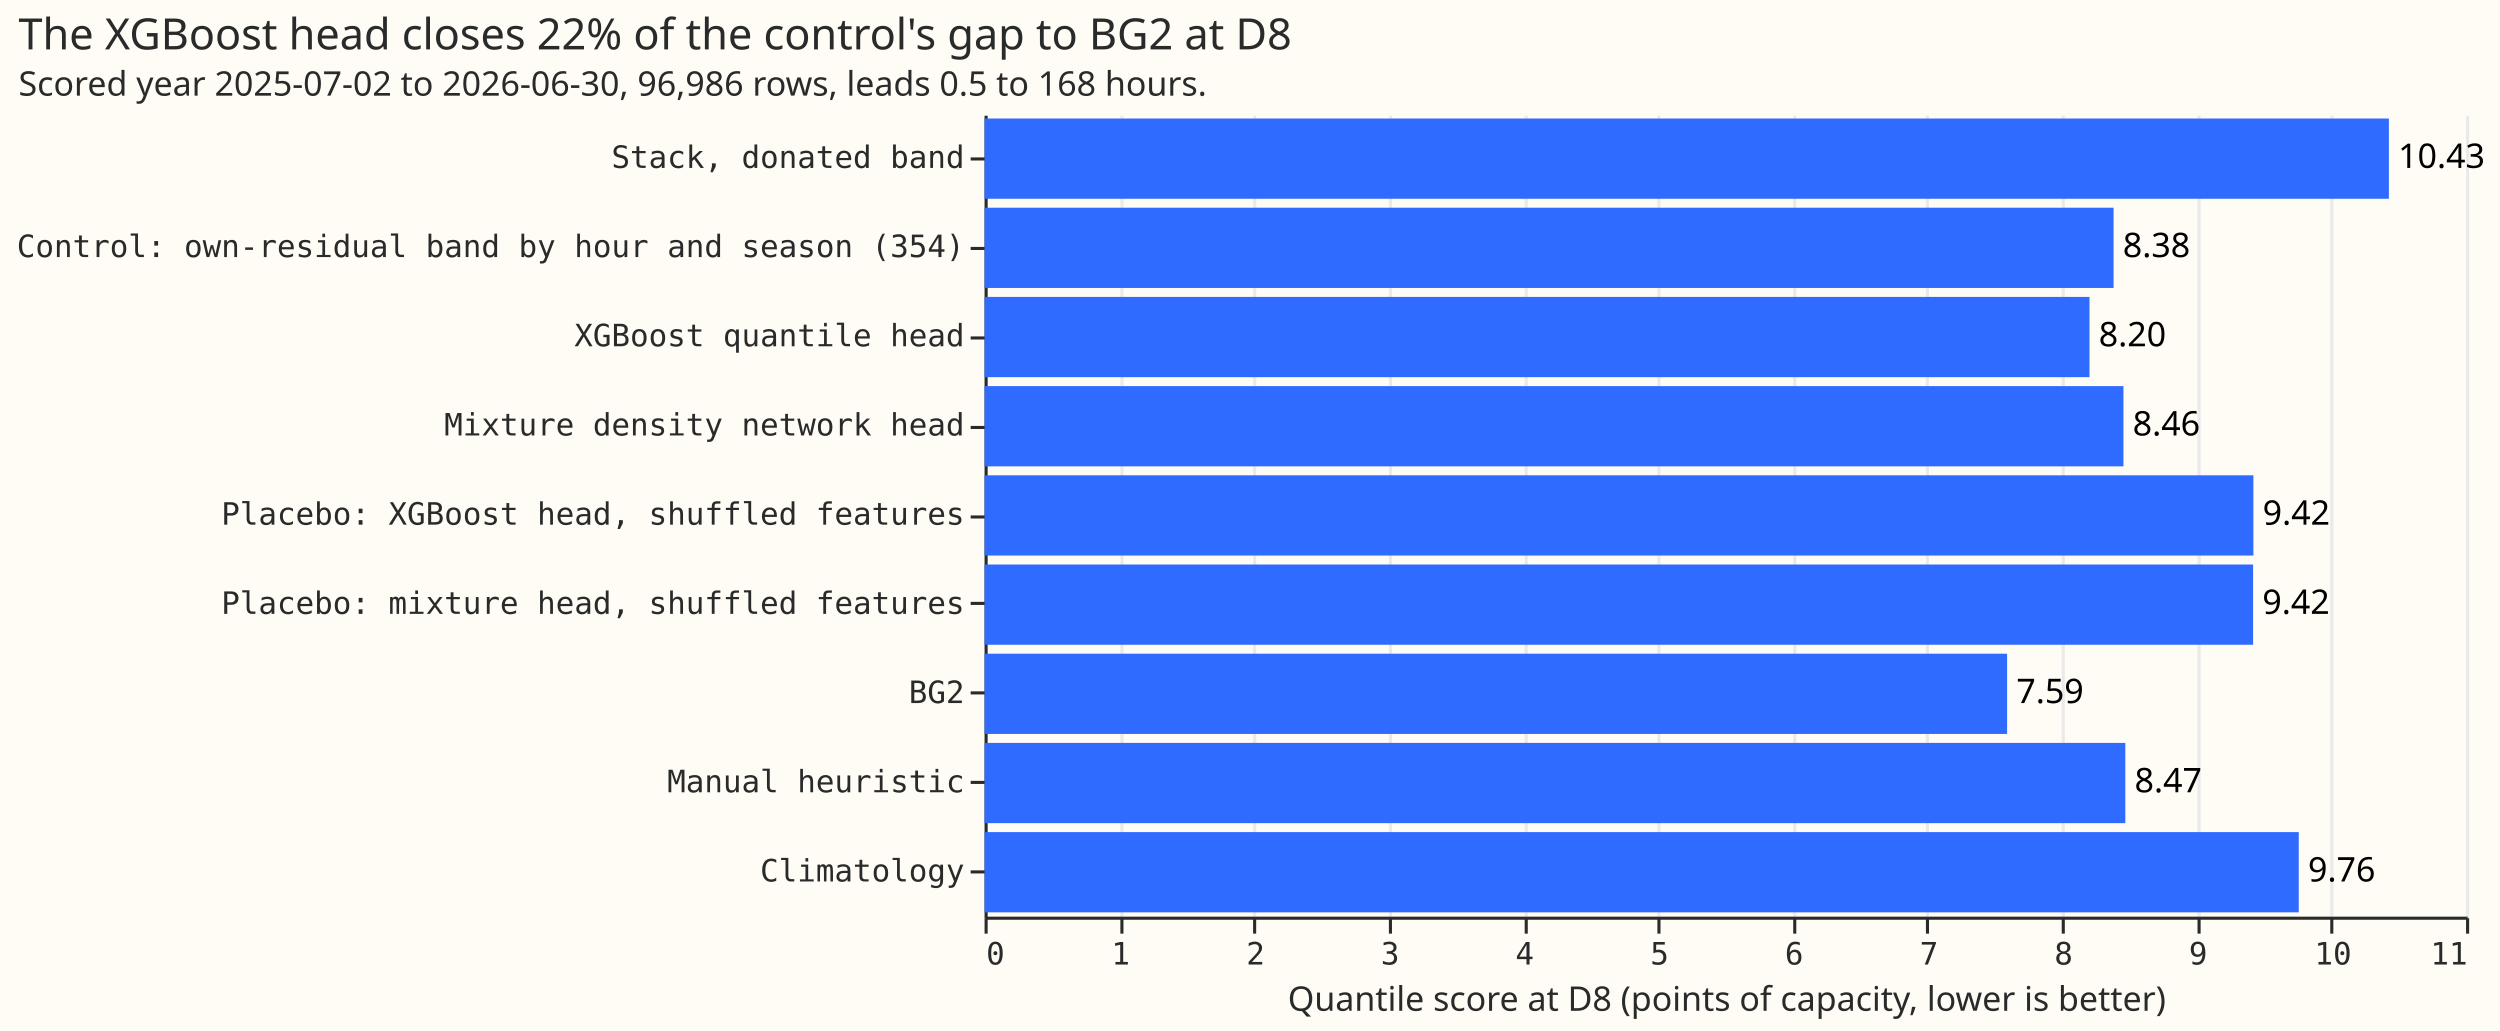
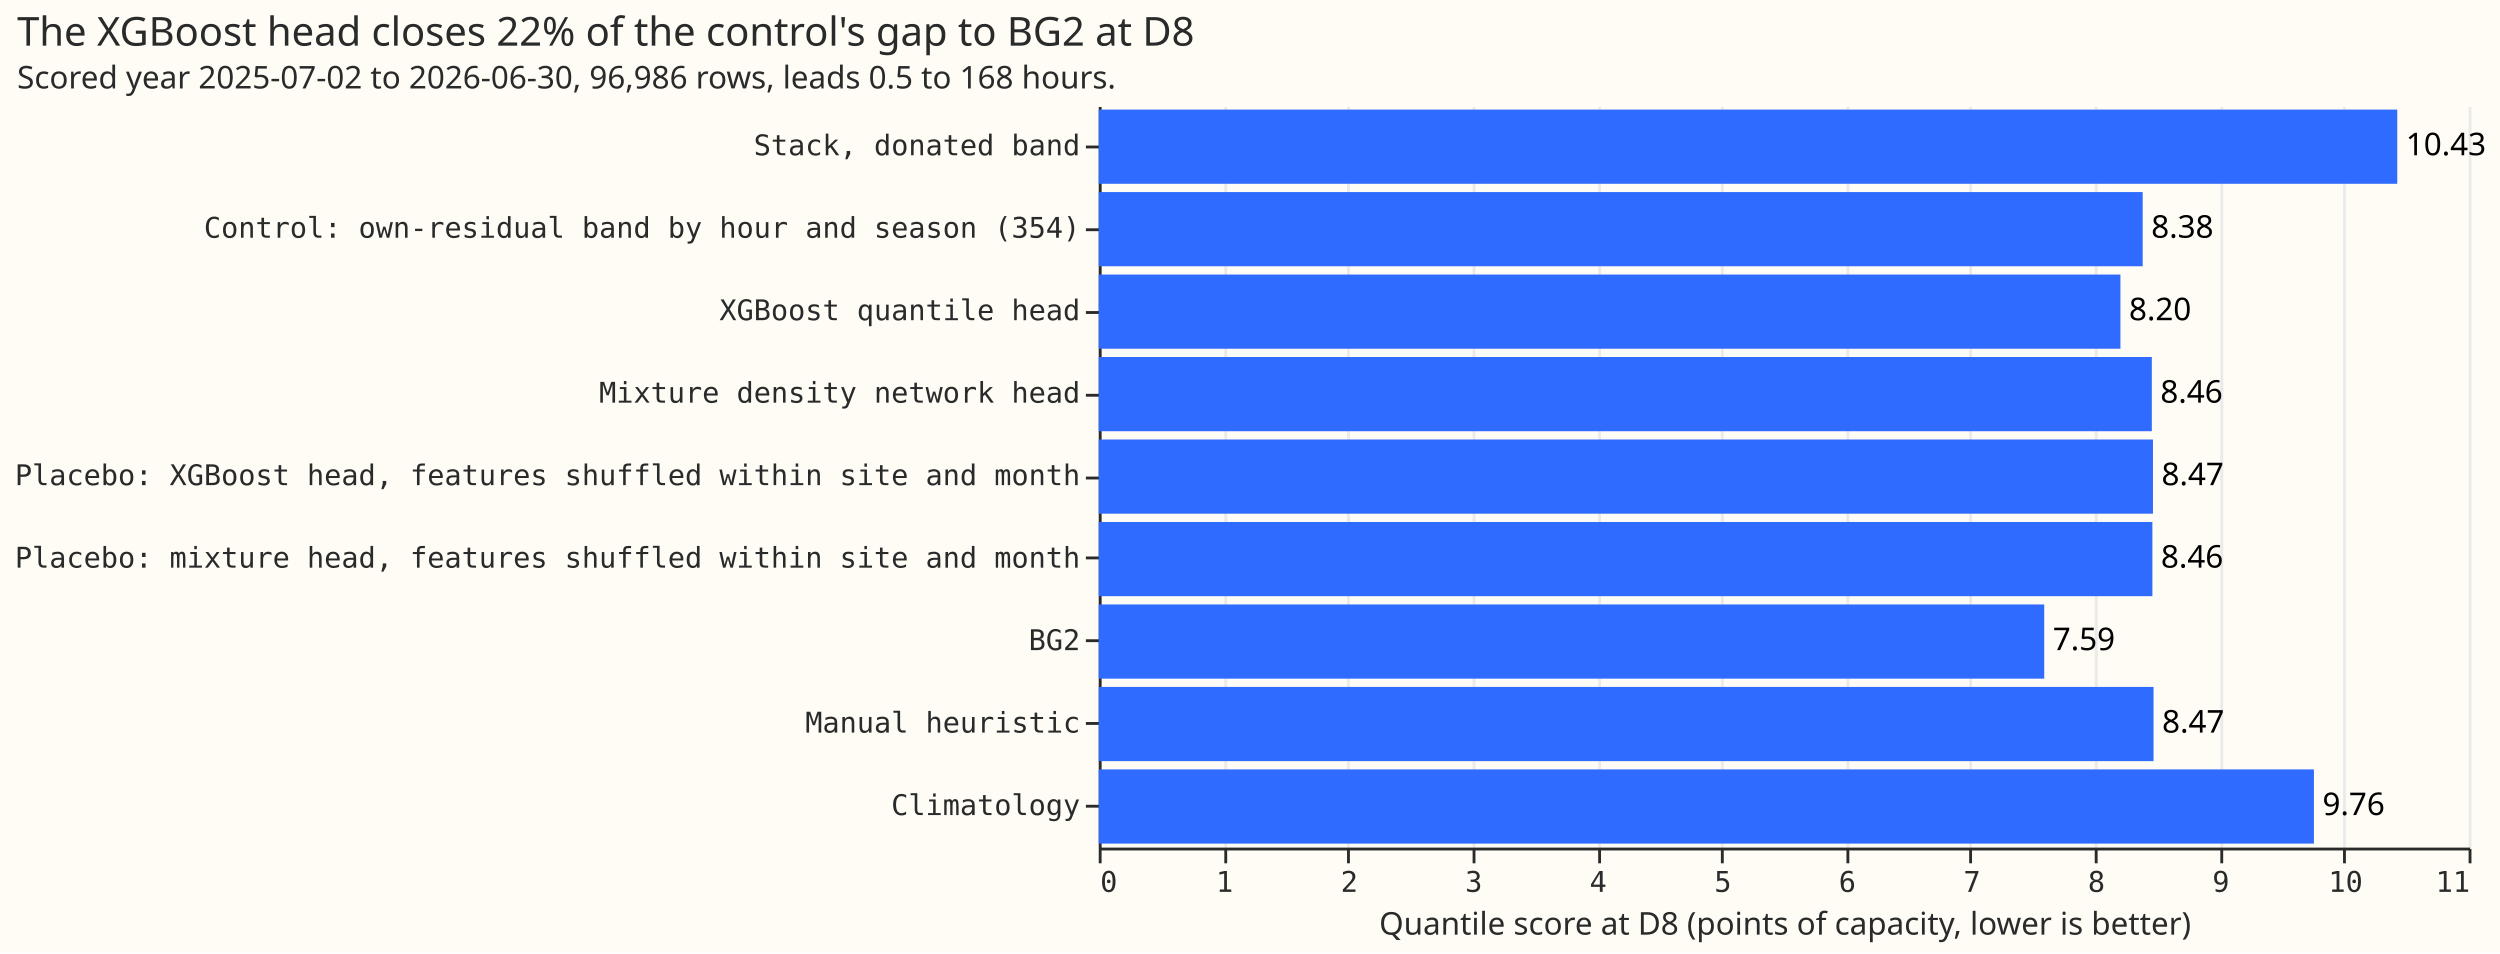
- <svg xmlns="http://www.w3.org/2000/svg" width="810" height="334" class="marks" viewBox="0 0 810 334">
-   <path fill="#fffbf5" d="M0 0h810v334H0z" />
+ <svg xmlns="http://www.w3.org/2000/svg" width="876" height="334" class="marks" viewBox="0 0 876 334">
+   <path fill="#fffbf5" d="M0 0h876v334H0z" />
  <g fill="none" stroke-miterlimit="10" aria-roledescription="group mark container" class="mark-group role-frame root">
-     <path fill="#fffbf5" d="M319.5 37.5h480v260h-480Z" aria-hidden="true" class="background" />
+     <path fill="#fffbf5" d="M385.5 37.5h480v260h-480Z" aria-hidden="true" class="background" />
    <g aria-hidden="true" class="mark-group role-axis">
-       <path stroke="#eaeaea" d="M319.5 297.5v-260m44 260v-260m43 260v-260m44 260v-260m44 260v-260m43 260v-260m44 260v-260m43 260v-260m44 260v-260m44 260v-260m43 260v-260m44 260v-260" class="mark-rule role-axis-grid" pointer-events="none" />
+       <path stroke="#eaeaea" d="M385.5 297.5v-260m44 260v-260m43 260v-260m44 260v-260m44 260v-260m43 260v-260m44 260v-260m43 260v-260m44 260v-260m44 260v-260m43 260v-260m44 260v-260" class="mark-rule role-axis-grid" pointer-events="none" />
    </g>
    <g aria-label="X-axis titled 'Quantile score at D8 (points of capacity, lower is better)' for a linear scale with values from 0 to 11" aria-roledescription="axis" class="mark-group role-axis" pointer-events="none">
-       <path stroke="#292b2b" d="M319.5 297.5v5m44-5v5m43-5v5m44-5v5m44-5v5m43-5v5m44-5v5m43-5v5m44-5v5m44-5v5m43-5v5m44-5v5" class="mark-rule role-axis-tick" />
+       <path stroke="#292b2b" d="M385.5 297.5v5m44-5v5m43-5v5m44-5v5m44-5v5m43-5v5m44-5v5m43-5v5m44-5v5m44-5v5m43-5v5m44-5v5" class="mark-rule role-axis-tick" />
      <g fill="#292b2b" class="mark-text role-axis-label" font-family="Matter Semi Mono, Roboto Mono, monospace" font-size="10">
-         <text transform="translate(319.5 312.5)">0</text>
-         <text text-anchor="middle" transform="translate(363.1 312.5)">1</text>
-         <text text-anchor="middle" transform="translate(406.8 312.5)">2</text>
-         <text text-anchor="middle" transform="translate(450.4 312.5)">3</text>
-         <text text-anchor="middle" transform="translate(494 312.5)">4</text>
-         <text text-anchor="middle" transform="translate(537.7 312.5)">5</text>
-         <text text-anchor="middle" transform="translate(581.3 312.5)">6</text>
-         <text text-anchor="middle" transform="translate(625 312.5)">7</text>
-         <text text-anchor="middle" transform="translate(668.6 312.5)">8</text>
-         <text text-anchor="middle" transform="translate(712.2 312.5)">9</text>
-         <text text-anchor="middle" transform="translate(755.9 312.5)">10</text>
-         <text text-anchor="end" transform="translate(799.5 312.5)">11</text>
+         <text transform="translate(385.5 312.5)">0</text>
+         <text text-anchor="middle" transform="translate(429.1 312.5)">1</text>
+         <text text-anchor="middle" transform="translate(472.8 312.5)">2</text>
+         <text text-anchor="middle" transform="translate(516.4 312.5)">3</text>
+         <text text-anchor="middle" transform="translate(560 312.5)">4</text>
+         <text text-anchor="middle" transform="translate(603.7 312.5)">5</text>
+         <text text-anchor="middle" transform="translate(647.3 312.5)">6</text>
+         <text text-anchor="middle" transform="translate(691 312.5)">7</text>
+         <text text-anchor="middle" transform="translate(734.6 312.5)">8</text>
+         <text text-anchor="middle" transform="translate(778.2 312.5)">9</text>
+         <text text-anchor="middle" transform="translate(821.9 312.5)">10</text>
+         <text text-anchor="end" transform="translate(865.5 312.5)">11</text>
      </g>
-       <path stroke="#292b2b" d="M319.5 297.5h480" class="mark-rule role-axis-domain" />
-       <text fill="#292b2b" class="mark-text role-axis-title" font-family="Matter XH, DM Sans, sans-serif" font-size="11" text-anchor="middle" transform="translate(559.5 327.5)">Quantile score at D8 (points of capacity, lower is better)</text>
+       <path stroke="#292b2b" d="M385.5 297.5h480" class="mark-rule role-axis-domain" />
+       <text fill="#292b2b" class="mark-text role-axis-title" font-family="Matter XH, DM Sans, sans-serif" font-size="11" text-anchor="middle" transform="translate(625.5 327.5)">Quantile score at D8 (points of capacity, lower is better)</text>
    </g>
-     <g aria-label="Y-axis for a discrete scale with 9 values: Stack, donated band, Control: own-residual band by hour and season (354), XGBoost quantile head, Mixture density network head, Placebo: XGBoost head, shuffled features, ending with Climatology" aria-roledescription="axis" class="mark-group role-axis" pointer-events="none">
-       <path stroke="#292b2b" d="M319.5 51.5h-5m5 29h-5m5 29h-5m5 29h-5m5 29h-5m5 28h-5m5 29h-5m5 29h-5m5 29h-5" class="mark-rule role-axis-tick" />
+     <g aria-label="Y-axis for a discrete scale with 9 values: Stack, donated band, Control: own-residual band by hour and season (354), XGBoost quantile head, Mixture density network head, Placebo: XGBoost head, features shuffled within site and month, ending with Climatology" aria-roledescription="axis" class="mark-group role-axis" pointer-events="none">
+       <path stroke="#292b2b" d="M385.5 51.5h-5m5 29h-5m5 29h-5m5 29h-5m5 29h-5m5 28h-5m5 29h-5m5 29h-5m5 29h-5" class="mark-rule role-axis-tick" />
      <g fill="#292b2b" class="mark-text role-axis-label" font-family="Matter Semi Mono, Roboto Mono, monospace" font-size="10" text-anchor="end">
-         <text transform="translate(312.5 54.4)">Stack, donated band</text>
-         <text transform="translate(312.5 83.3)">Control: own-residual band by hour and season (354)</text>
-         <text transform="translate(312.5 112.2)">XGBoost quantile head</text>
-         <text transform="translate(312.5 141.1)">Mixture density network head</text>
-         <text transform="translate(312.5 170)">Placebo: XGBoost head, shuffled features</text>
-         <text transform="translate(312.5 198.9)">Placebo: mixture head, shuffled features</text>
-         <text transform="translate(312.5 227.8)">BG2</text>
-         <text transform="translate(312.5 256.7)">Manual heuristic</text>
-         <text transform="translate(312.5 285.6)">Climatology</text>
+         <text transform="translate(378.5 54.4)">Stack, donated band</text>
+         <text transform="translate(378.5 83.3)">Control: own-residual band by hour and season (354)</text>
+         <text transform="translate(378.5 112.2)">XGBoost quantile head</text>
+         <text transform="translate(378.5 141.1)">Mixture density network head</text>
+         <text transform="translate(378.5 170)">Placebo: XGBoost head, features shuffled within site and month</text>
+         <text transform="translate(378.5 198.9)">Placebo: mixture head, features shuffled within site and month</text>
+         <text transform="translate(378.5 227.8)">BG2</text>
+         <text transform="translate(378.5 256.7)">Manual heuristic</text>
+         <text transform="translate(378.5 285.6)">Climatology</text>
      </g>
-       <path stroke="#292b2b" d="M319.5 37.5v260" class="mark-rule role-axis-domain" />
+       <path stroke="#292b2b" d="M385.5 37.5v260" class="mark-rule role-axis-domain" />
    </g>
    <g fill="#306bff" aria-roledescription="rect mark container" class="mark-rect role-mark layer_0_marks">
-       <path d="M319 38.4h455v26H319Z" aria-label="Quantile score at D8 (points of capacity, lower is better): 10.4282084828; arm: Stack, donated band" aria-roledescription="bar" />
-       <path d="M319 67.3h365.8v26H319Z" aria-label="Quantile score at D8 (points of capacity, lower is better): 8.382431708; arm: Control: own-residual band by hour and season (354)" aria-roledescription="bar" />
-       <path d="M319 96.2h358v26H319Z" aria-label="Quantile score at D8 (points of capacity, lower is better): 8.20498022595; arm: XGBoost quantile head" aria-roledescription="bar" />
-       <path d="M319 125.1h369v26H319Z" aria-label="Quantile score at D8 (points of capacity, lower is better): 8.45623730817; arm: Mixture density network head" aria-roledescription="bar" />
-       <path d="M319 154h411.1v26H319Z" aria-label="Quantile score at D8 (points of capacity, lower is better): 9.42192688232; arm: Placebo: XGBoost head, shuffled features" aria-roledescription="bar" />
-       <path d="M319 182.9h411v26H319Z" aria-label="Quantile score at D8 (points of capacity, lower is better): 9.4197772147; arm: Placebo: mixture head, shuffled features" aria-roledescription="bar" />
-       <path d="M319 211.8h331.3v26H319Z" aria-label="Quantile score at D8 (points of capacity, lower is better): 7.59298710674; arm: BG2" aria-roledescription="bar" />
-       <path d="M319 240.7h369.6v26H319Z" aria-label="Quantile score at D8 (points of capacity, lower is better): 8.46934555952; arm: Manual heuristic" aria-roledescription="bar" />
-       <path d="M319 269.6h425.8v26H319Z" aria-label="Quantile score at D8 (points of capacity, lower is better): 9.75702715127; arm: Climatology" aria-roledescription="bar" />
+       <path d="M385 38.4h455v26H385Z" aria-label="Quantile score at D8 (points of capacity, lower is better): 10.4282084828; arm: Stack, donated band" aria-roledescription="bar" />
+       <path d="M385 67.3h365.8v26H385Z" aria-label="Quantile score at D8 (points of capacity, lower is better): 8.382431708; arm: Control: own-residual band by hour and season (354)" aria-roledescription="bar" />
+       <path d="M385 96.2h358v26H385Z" aria-label="Quantile score at D8 (points of capacity, lower is better): 8.20498022595; arm: XGBoost quantile head" aria-roledescription="bar" />
+       <path d="M385 125.1h369v26H385Z" aria-label="Quantile score at D8 (points of capacity, lower is better): 8.45623730817; arm: Mixture density network head" aria-roledescription="bar" />
+       <path d="M385 154h369.4v26H385Z" aria-label="Quantile score at D8 (points of capacity, lower is better): 8.46609050399; arm: Placebo: XGBoost head, features shuffled within site and month" aria-roledescription="bar" />
+       <path d="M385 182.9h369.2v26H385Z" aria-label="Quantile score at D8 (points of capacity, lower is better): 8.46099394326; arm: Placebo: mixture head, features shuffled within site and month" aria-roledescription="bar" />
+       <path d="M385 211.8h331.3v26H385Z" aria-label="Quantile score at D8 (points of capacity, lower is better): 7.59298710674; arm: BG2" aria-roledescription="bar" />
+       <path d="M385 240.7h369.6v26H385Z" aria-label="Quantile score at D8 (points of capacity, lower is better): 8.46934555952; arm: Manual heuristic" aria-roledescription="bar" />
+       <path d="M385 269.6h425.8v26H385Z" aria-label="Quantile score at D8 (points of capacity, lower is better): 9.75702715127; arm: Climatology" aria-roledescription="bar" />
    </g>
    <g fill="#000" aria-roledescription="text mark container" class="mark-text role-mark layer_1_marks" font-family="Matter XH, DM Sans, sans-serif" font-size="11">
-       <text aria-label="score: 10.4282084828; arm: Stack, donated band" aria-roledescription="text mark" transform="translate(777 54.4)">10.43</text>
-       <text aria-label="score: 8.382431708; arm: Control: own-residual band by hour and season (354)" aria-roledescription="text mark" transform="translate(687.8 83.3)">8.38</text>
-       <text aria-label="score: 8.20498022595; arm: XGBoost quantile head" aria-roledescription="text mark" transform="translate(680 112.2)">8.20</text>
-       <text aria-label="score: 8.45623730817; arm: Mixture density network head" aria-roledescription="text mark" transform="translate(691 141.1)">8.46</text>
-       <text aria-label="score: 9.42192688232; arm: Placebo: XGBoost head, shuffled features" aria-roledescription="text mark" transform="translate(733.1 170)">9.42</text>
-       <text aria-label="score: 9.4197772147; arm: Placebo: mixture head, shuffled features" aria-roledescription="text mark" transform="translate(733 198.9)">9.42</text>
-       <text aria-label="score: 7.59298710674; arm: BG2" aria-roledescription="text mark" transform="translate(653.3 227.8)">7.59</text>
-       <text aria-label="score: 8.46934555952; arm: Manual heuristic" aria-roledescription="text mark" transform="translate(691.6 256.7)">8.47</text>
-       <text aria-label="score: 9.75702715127; arm: Climatology" aria-roledescription="text mark" transform="translate(747.8 285.6)">9.76</text>
+       <text aria-label="score: 10.4282084828; arm: Stack, donated band" aria-roledescription="text mark" transform="translate(843 54.4)">10.43</text>
+       <text aria-label="score: 8.382431708; arm: Control: own-residual band by hour and season (354)" aria-roledescription="text mark" transform="translate(753.8 83.3)">8.38</text>
+       <text aria-label="score: 8.20498022595; arm: XGBoost quantile head" aria-roledescription="text mark" transform="translate(746 112.2)">8.20</text>
+       <text aria-label="score: 8.45623730817; arm: Mixture density network head" aria-roledescription="text mark" transform="translate(757 141.1)">8.46</text>
+       <text aria-label="score: 8.46609050399; arm: Placebo: XGBoost head, features shuffled within site and month" aria-roledescription="text mark" transform="translate(757.4 170)">8.47</text>
+       <text aria-label="score: 8.46099394326; arm: Placebo: mixture head, features shuffled within site and month" aria-roledescription="text mark" transform="translate(757.2 198.9)">8.46</text>
+       <text aria-label="score: 7.59298710674; arm: BG2" aria-roledescription="text mark" transform="translate(719.3 227.8)">7.59</text>
+       <text aria-label="score: 8.46934555952; arm: Manual heuristic" aria-roledescription="text mark" transform="translate(757.6 256.7)">8.47</text>
+       <text aria-label="score: 9.75702715127; arm: Climatology" aria-roledescription="text mark" transform="translate(813.8 285.6)">9.76</text>
    </g>
    <g fill="#292b2b" class="mark-group role-title" font-family="Matter XH, DM Sans, sans-serif" pointer-events="none">
      <text aria-label="Title text 'The XGBoost head closes 22% of the control's gap to BG2 at D8'" aria-roledescription="title" class="mark-text role-title-text" font-size="14" transform="translate(6 16)">The XGBoost head closes 22% of the control's gap to BG2 at D8</text>
      <text aria-label="Subtitle text 'Scored year 2025-07-02 to 2026-06-30, 96,986 rows, leads 0.5 to 168 hours.'" aria-roledescription="subtitle" class="mark-text role-title-subtitle" font-size="11" transform="translate(6 31)">Scored year 2025-07-02 to 2026-06-30, 96,986 rows, leads 0.5 to 168 hours.</text>
    </g>
  </g>
</svg>
